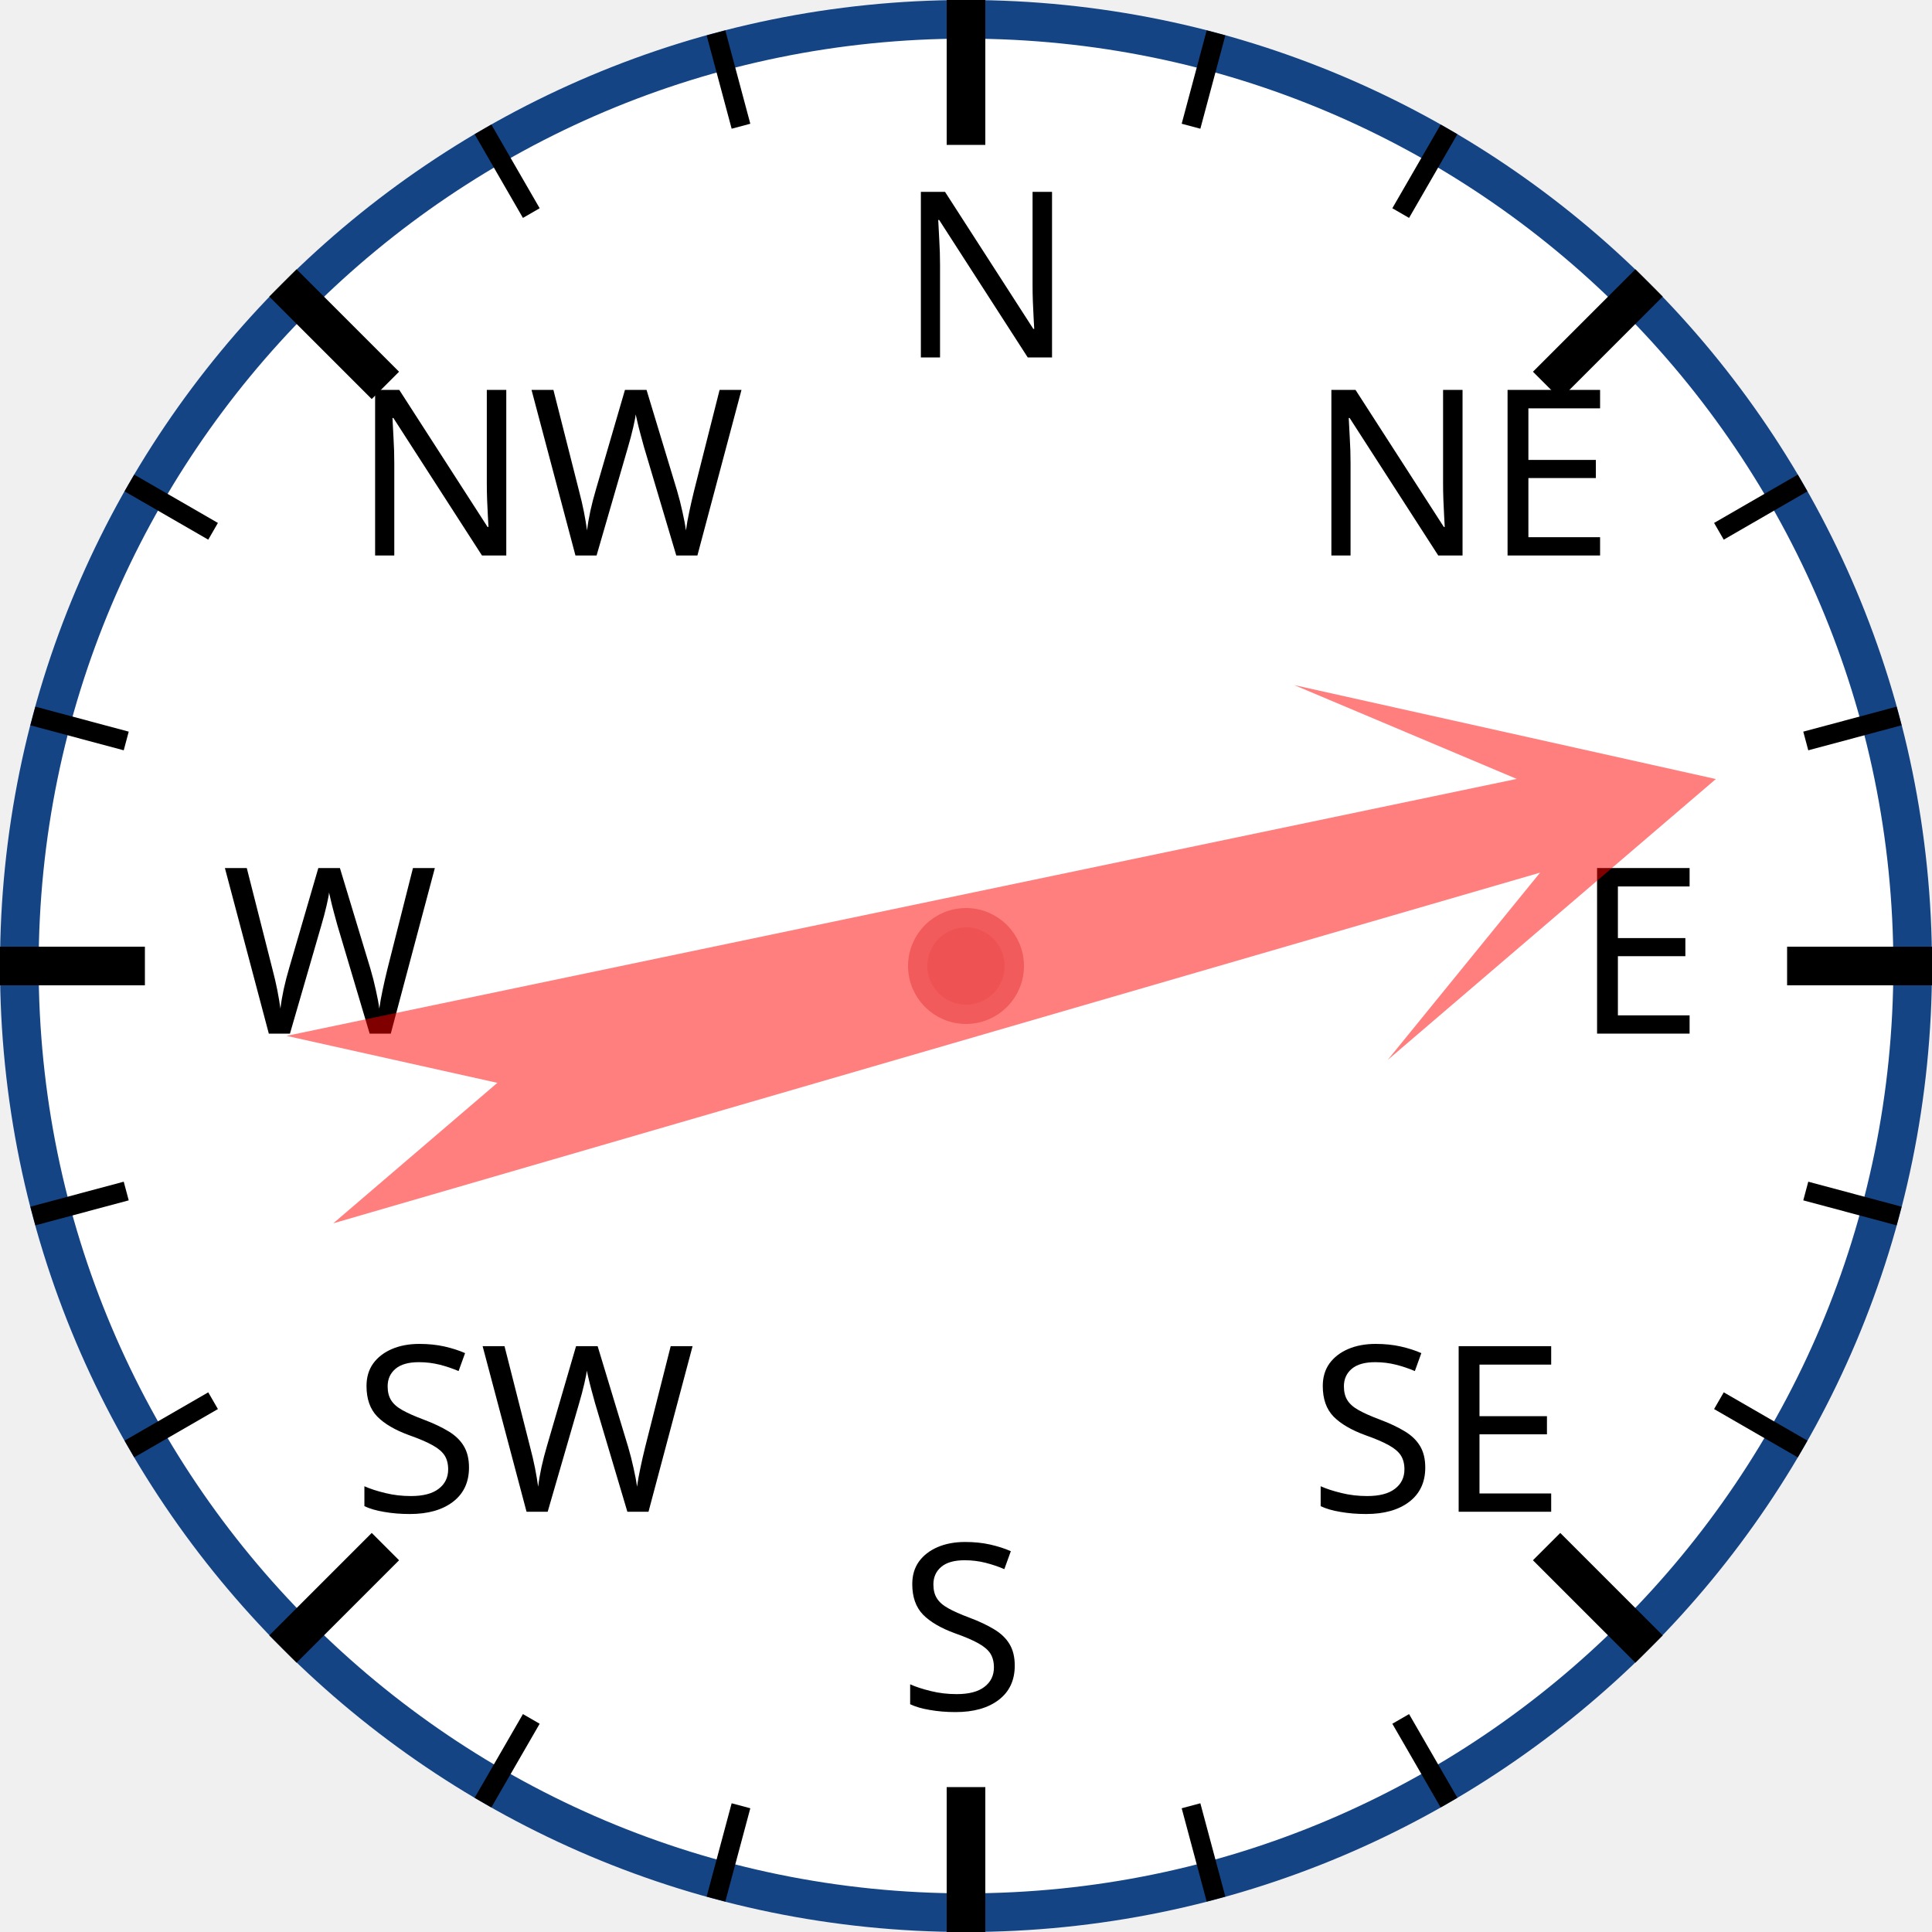
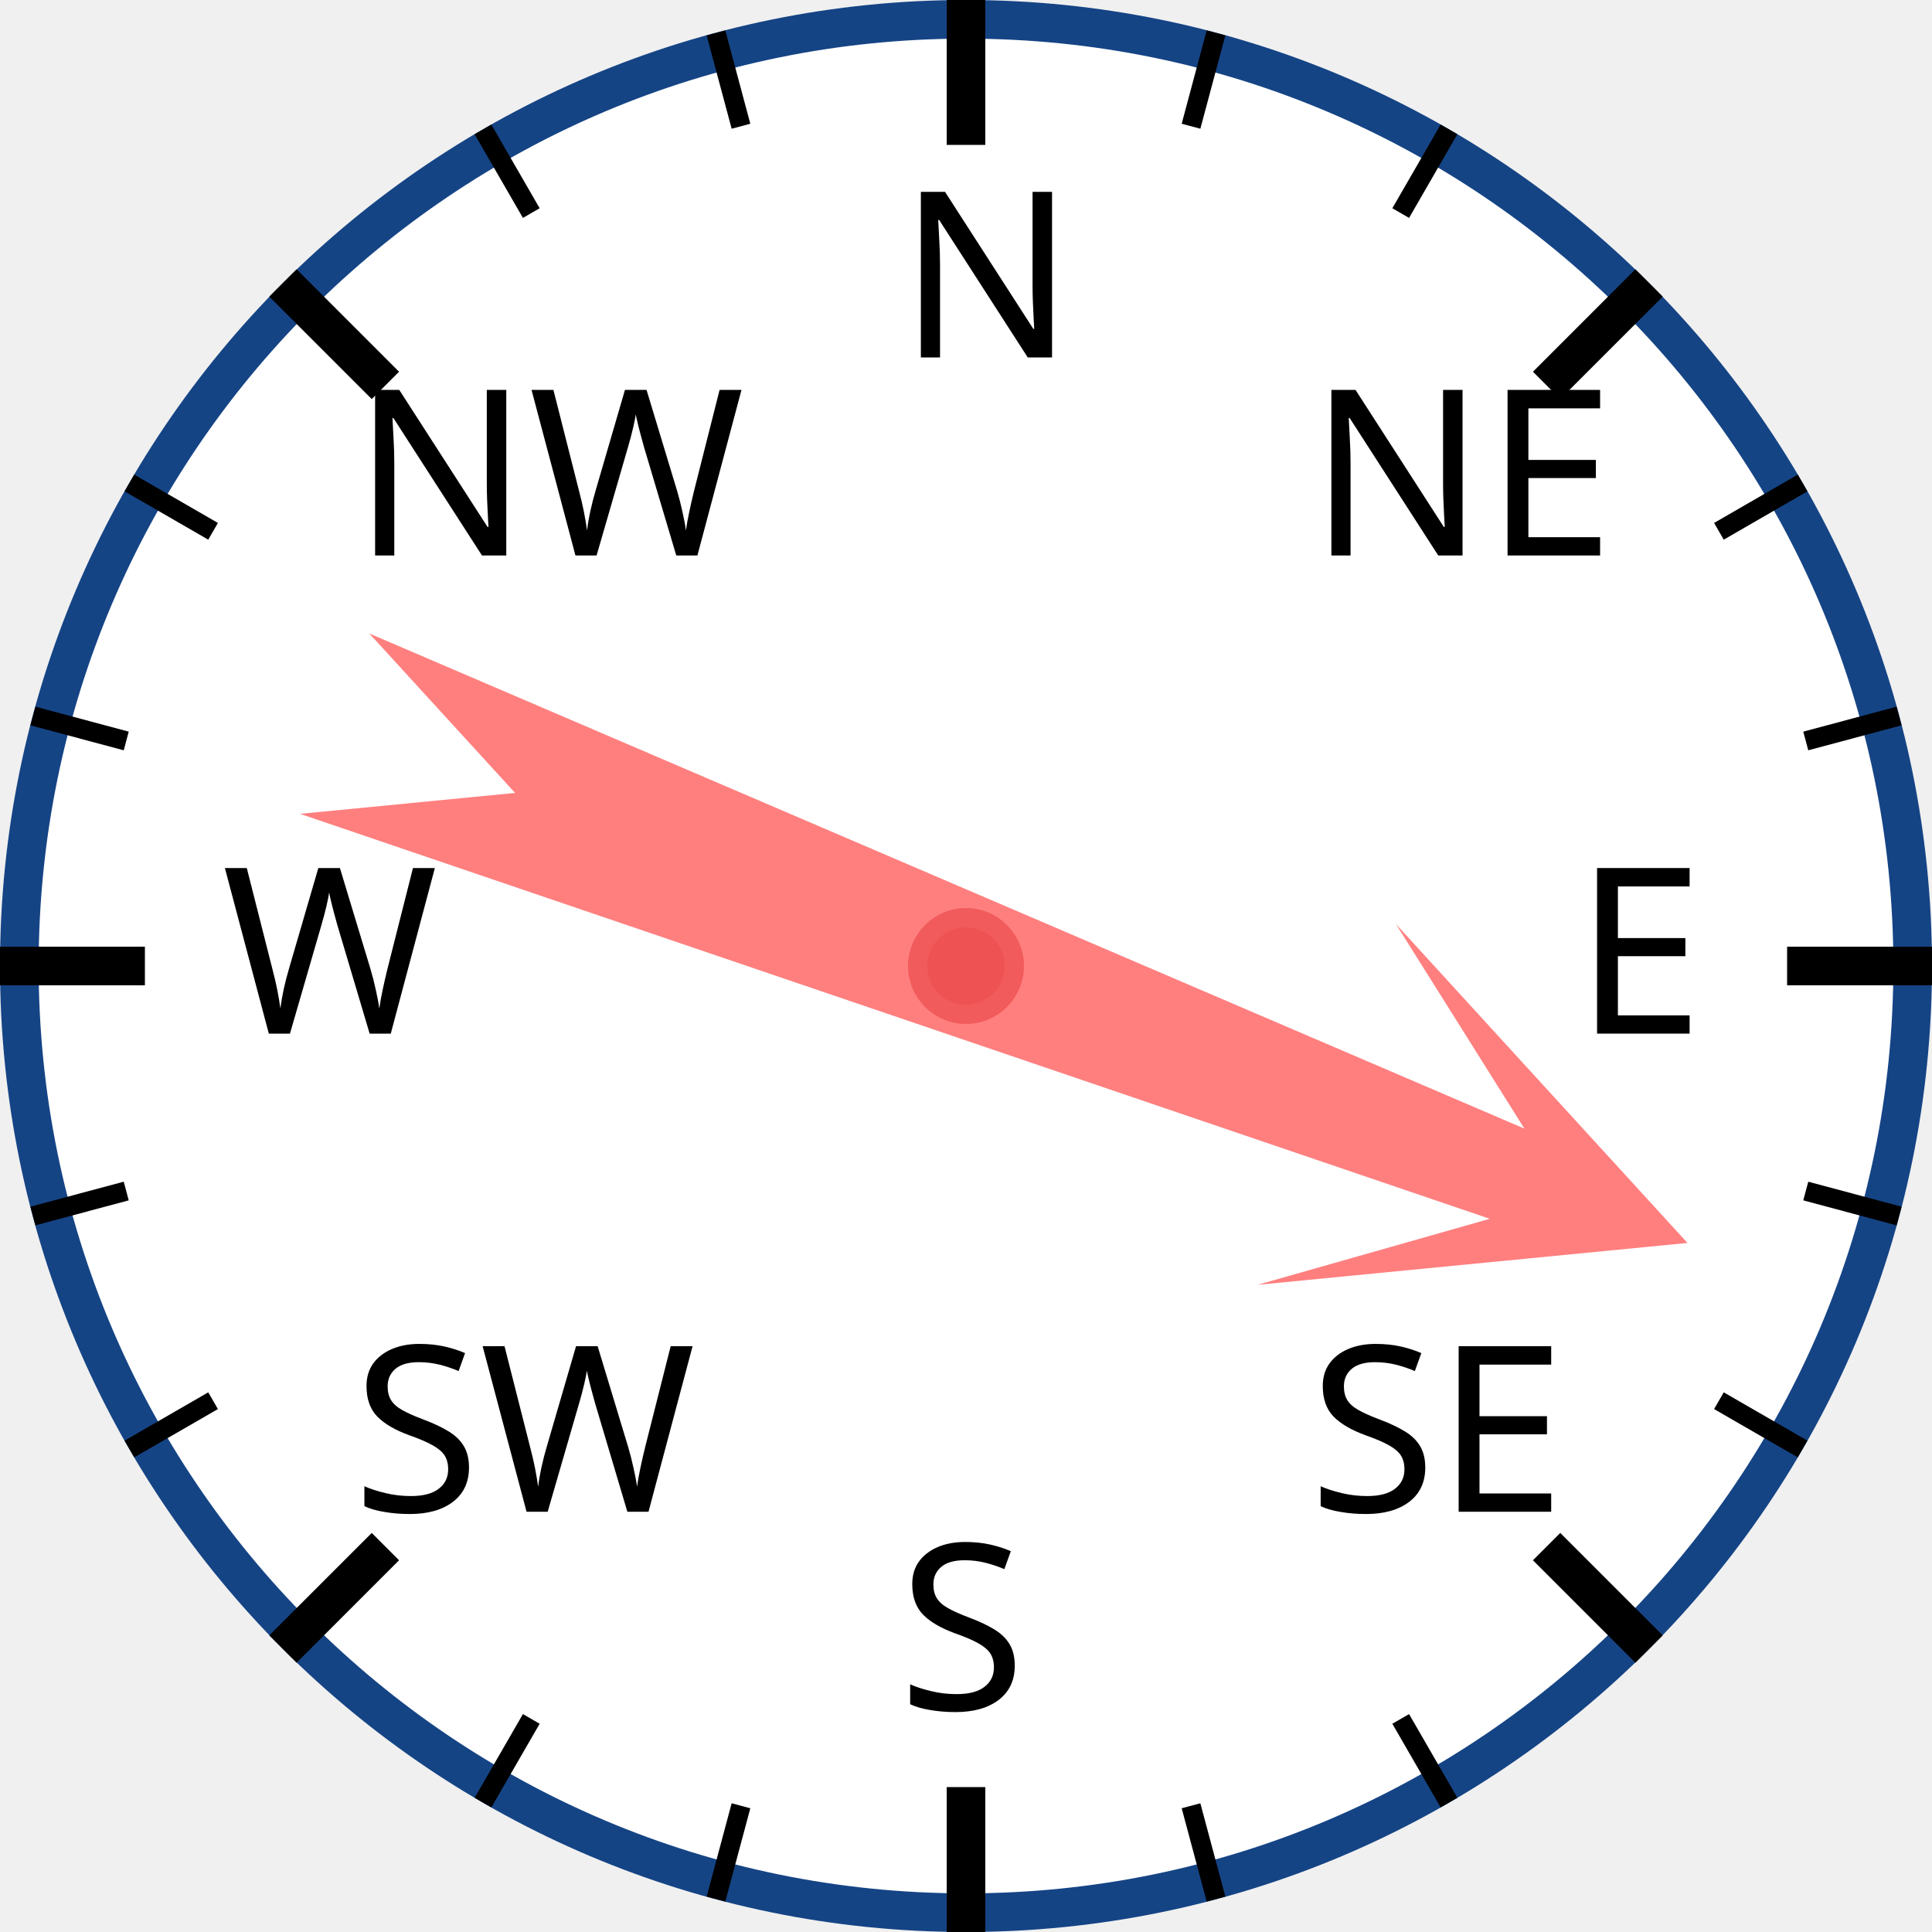
<svg xmlns="http://www.w3.org/2000/svg" width="120px" height="120px" viewBox="0 0 200 200">
  <circle cx="100" cy="100" r="98" style="fill: white; stroke: #154485; stroke-width: 4;" />
  <text x="93.0" y="37.0" style="font-family: sans-serif; font-size: 18pt;">N</text>
  <line x1="100.0" y1="0.0" x2="100.0" y2="15.0" style="stroke: black; stroke-width: 4;" />
  <line x1="74.118" y1="3.407" x2="76.706" y2="13.067" style="stroke: black; stroke-width: 2;" />
  <line x1="50" y1="13.397" x2="55" y2="22.058" style="stroke: black; stroke-width: 2;" />
  <text x="36.503" y="57.503" style="font-family: sans-serif; font-size: 18pt;">NW</text>
  <line x1="29.289" y1="29.289" x2="39.896" y2="39.896" style="stroke: black; stroke-width: 4;" />
  <line x1="13.397" y1="50" x2="22.058" y2="55" style="stroke: black; stroke-width: 2;" />
  <line x1="3.407" y1="74.118" x2="13.067" y2="76.706" style="stroke: black; stroke-width: 2;" />
  <text x="23.0" y="107.0" style="font-family: sans-serif; font-size: 18pt;">W</text>
  <line x1="0.0" y1="100.0" x2="15.0" y2="100.0" style="stroke: black; stroke-width: 4;" />
  <line x1="3.407" y1="125.882" x2="13.067" y2="123.294" style="stroke: black; stroke-width: 2;" />
  <line x1="13.397" y1="150" x2="22.058" y2="145" style="stroke: black; stroke-width: 2;" />
  <text x="36.503" y="156.497" style="font-family: sans-serif; font-size: 18pt;">SW</text>
  <line x1="29.289" y1="170.711" x2="39.896" y2="160.104" style="stroke: black; stroke-width: 4;" />
  <line x1="50" y1="186.603" x2="55" y2="177.942" style="stroke: black; stroke-width: 2;" />
  <line x1="74.118" y1="196.593" x2="76.706" y2="186.933" style="stroke: black; stroke-width: 2;" />
  <text x="93" y="177.0" style="font-family: sans-serif; font-size: 18pt;">S</text>
  <line x1="100" y1="200.0" x2="100" y2="185.0" style="stroke: black; stroke-width: 4;" />
  <line x1="125.882" y1="196.593" x2="123.294" y2="186.933" style="stroke: black; stroke-width: 2;" />
  <line x1="150.0" y1="186.603" x2="145.0" y2="177.942" style="stroke: black; stroke-width: 2;" />
  <text x="135.497" y="156.497" style="font-family: sans-serif; font-size: 18pt;">SE</text>
  <line x1="170.711" y1="170.711" x2="160.104" y2="160.104" style="stroke: black; stroke-width: 4;" />
  <line x1="186.603" y1="150" x2="177.942" y2="145" style="stroke: black; stroke-width: 2;" />
  <line x1="196.593" y1="125.882" x2="186.933" y2="123.294" style="stroke: black; stroke-width: 2;" />
  <text x="163.0" y="107" style="font-family: sans-serif; font-size: 18pt;">E</text>
  <line x1="200.0" y1="100" x2="185.0" y2="100" style="stroke: black; stroke-width: 4;" />
  <line x1="196.593" y1="74.118" x2="186.933" y2="76.706" style="stroke: black; stroke-width: 2;" />
  <line x1="186.603" y1="50" x2="177.942" y2="55" style="stroke: black; stroke-width: 2;" />
  <text x="135.497" y="57.503" style="font-family: sans-serif; font-size: 18pt;">NE</text>
  <line x1="170.711" y1="29.289" x2="160.104" y2="39.896" style="stroke: black; stroke-width: 4;" />
  <line x1="150" y1="13.397" x2="145" y2="22.058" style="stroke: black; stroke-width: 2;" />
  <line x1="125.882" y1="3.407" x2="123.294" y2="13.067" style="stroke: black; stroke-width: 2;" />
-   <polygon points="100 20 120 60 105 40 110 170 100 150 90 170 95 40 80 60" style="fill: red; fill-opacity: 0.5;" transform="rotate(76,100,100)" />
+   <polygon points="100 20 120 60 105 40 110 170 100 150 90 170 95 40 80 60" style="fill: red; fill-opacity: 0.5;" transform="rotate(111,100,100)" />
  <circle cx="100" cy="100" r="5" style="fill: #EE5252; stroke: #F25B5B; stroke-width: 2;" />
</svg>
